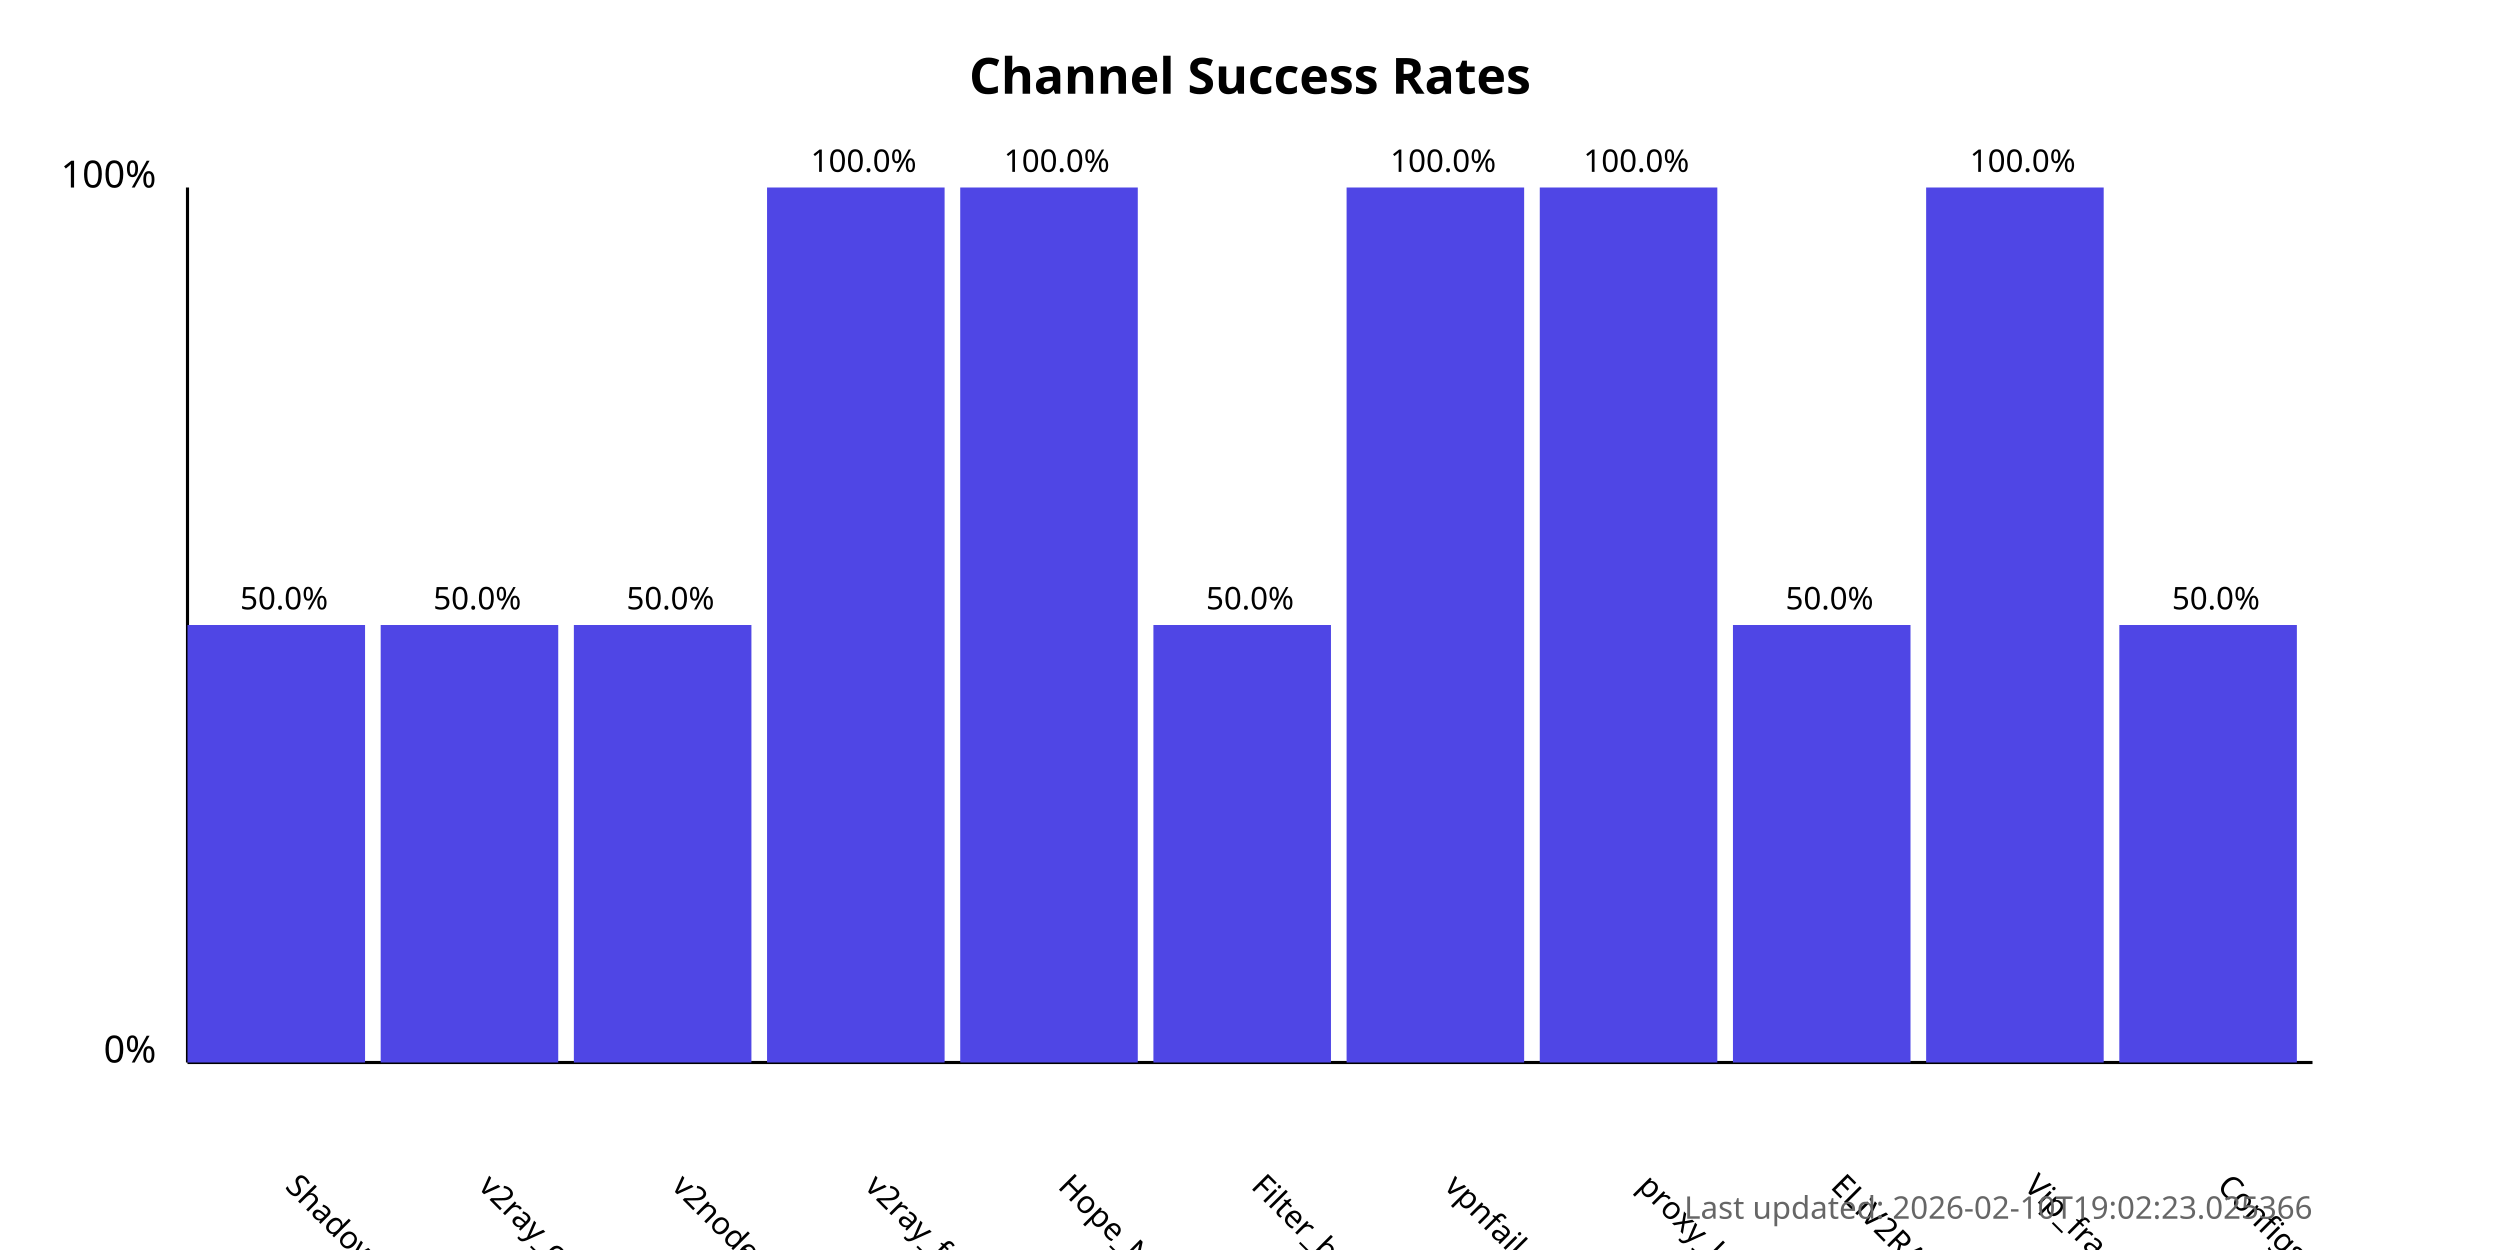
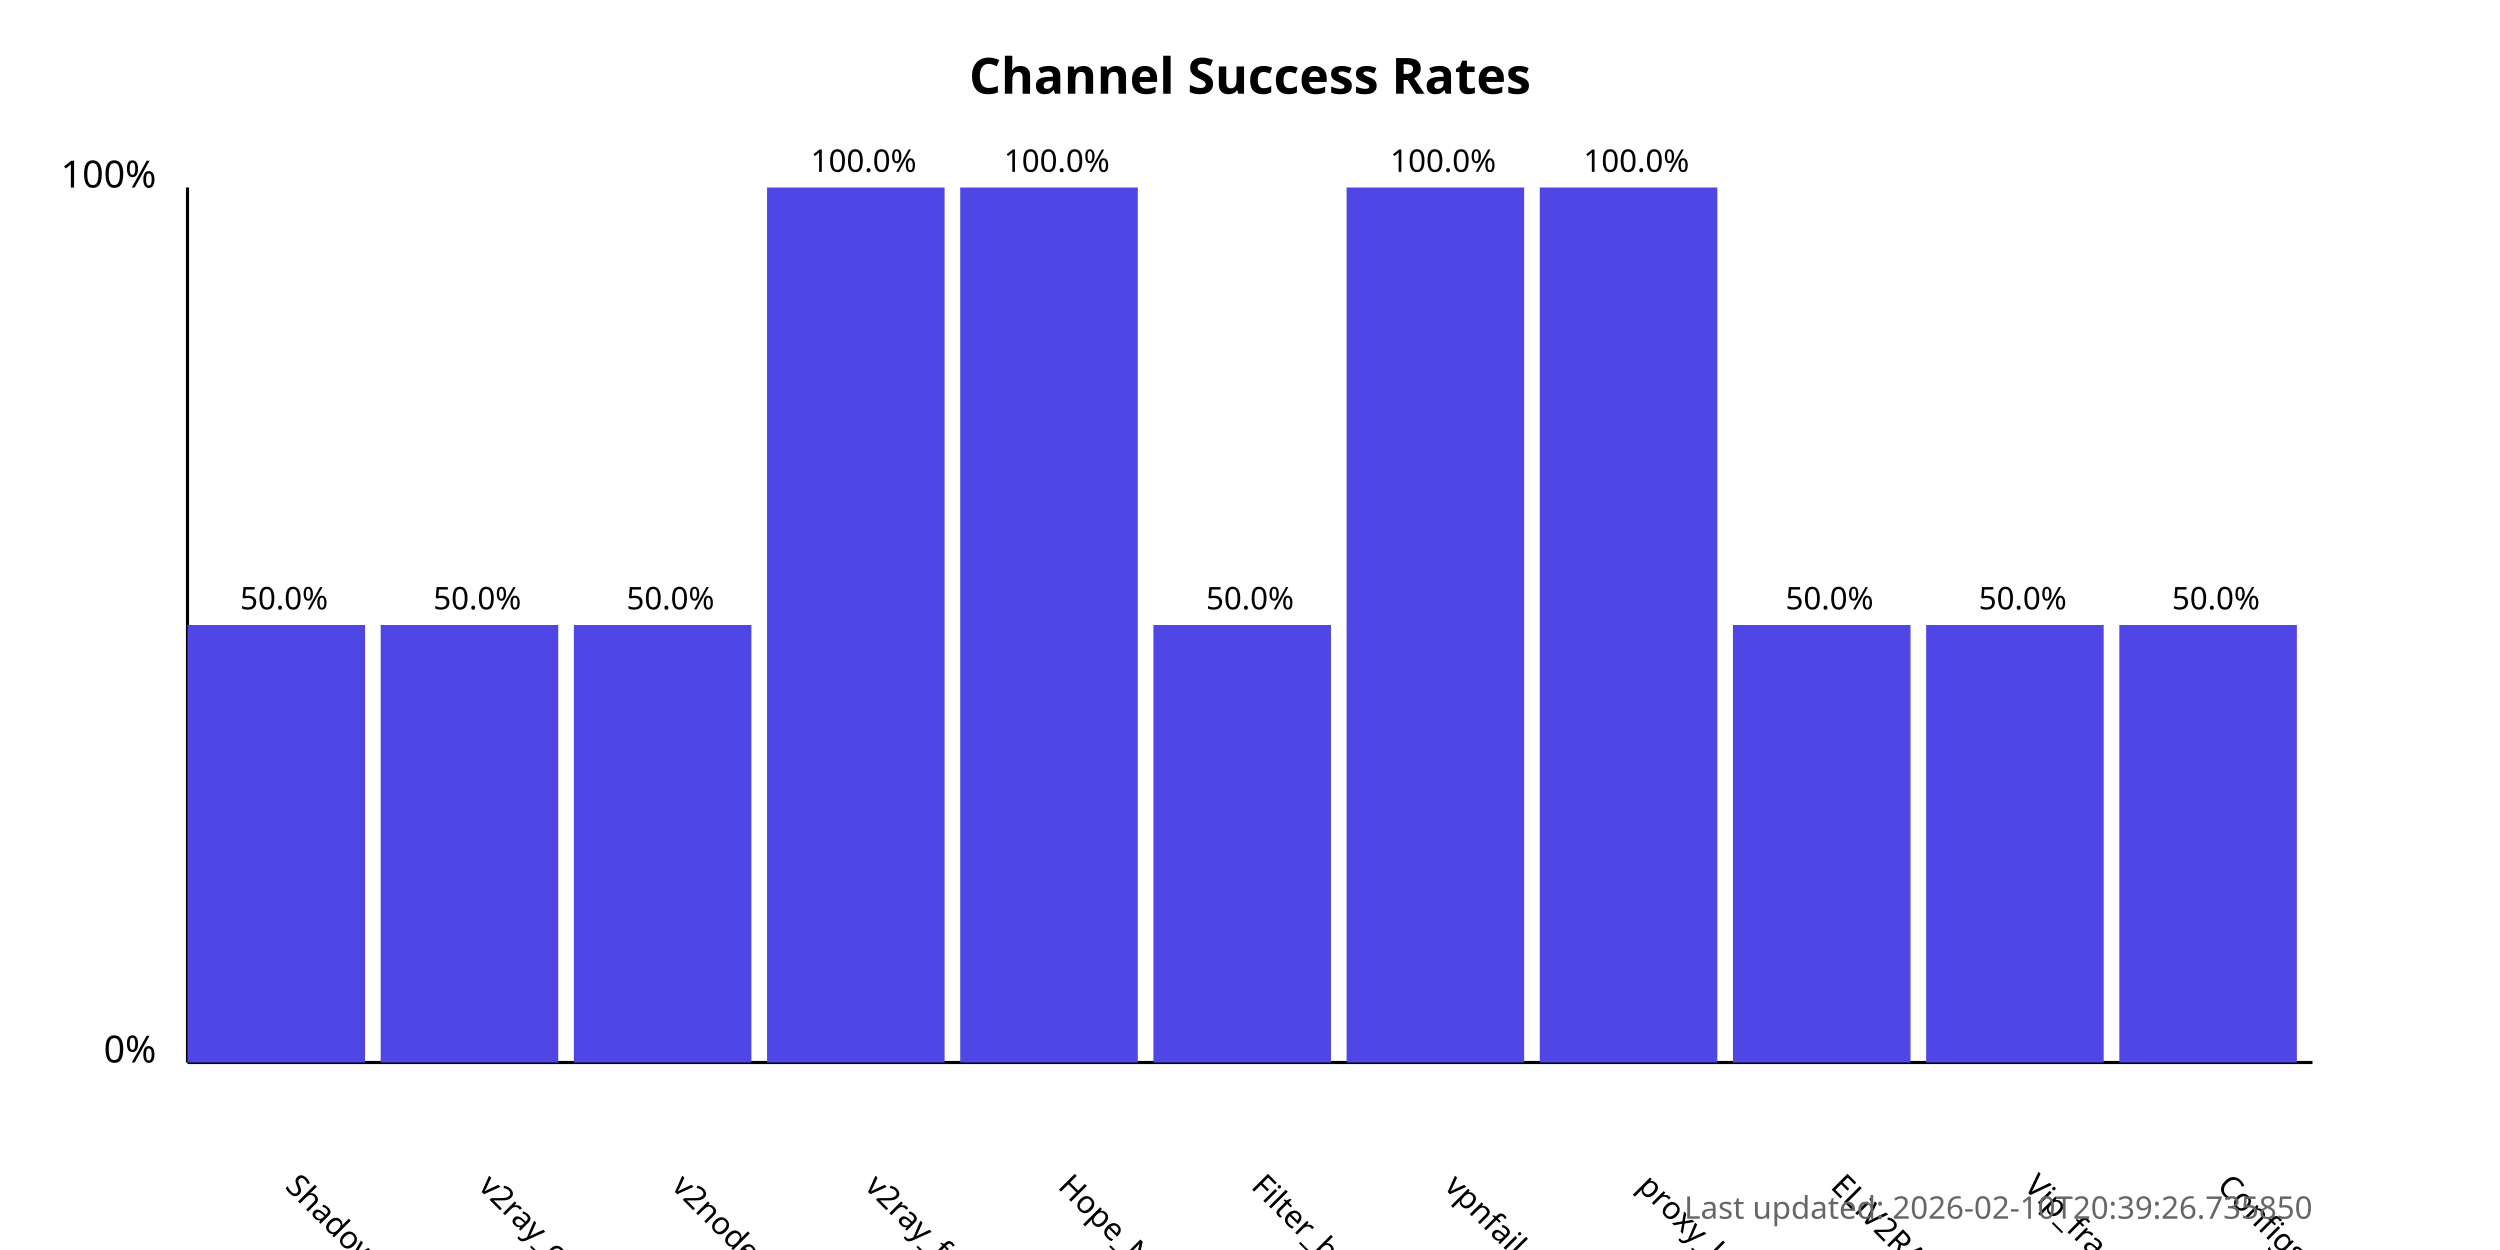
<svg xmlns="http://www.w3.org/2000/svg" width="800" height="400">
  <style>
            .chart-title { font: bold 16px sans-serif; }
            .axis-label { font: 12px sans-serif; }
            .tick-label { font: 10px sans-serif; }
            .bar { fill: #4f46e5; }
            .bar:hover { fill: #6366f1; }
            .timestamp { font: 10px sans-serif; fill: #666; }
        </style>
  <text x="400.0" y="30" text-anchor="middle" class="chart-title">
            Channel Success Rates
        </text>
  <line x1="60" y1="340" x2="60" y2="60" stroke="black" stroke-width="1" />
  <line x1="60" y1="340" x2="740" y2="340" stroke="black" stroke-width="1" />
  <text x="50" y="340" text-anchor="end" class="axis-label">0%</text>
  <text x="50" y="60" text-anchor="end" class="axis-label">100%</text>
  <g>
    <rect x="60" y="200.0" width="56.818" height="140.0" class="bar" />
    <text x="90.909" y="380" transform="rotate(45, 90.90909, 380)" text-anchor="start" class="tick-label">
                ShadowProxy66
            </text>
    <text x="90.909" y="195.0" text-anchor="middle" class="tick-label">
                50.0%
            </text>
  </g>
  <g>
    <rect x="121.818" y="200.0" width="56.818" height="140.0" class="bar" />
    <text x="152.727" y="380" transform="rotate(45, 152.7273, 380)" text-anchor="start" class="tick-label">
                v2ray_configs_pool
            </text>
    <text x="152.727" y="195.0" text-anchor="middle" class="tick-label">
                50.0%
            </text>
  </g>
  <g>
    <rect x="183.636" y="200.0" width="56.818" height="140.0" class="bar" />
    <text x="214.545" y="380" transform="rotate(45, 214.5455, 380)" text-anchor="start" class="tick-label">
                v2nodes
            </text>
    <text x="214.545" y="195.0" text-anchor="middle" class="tick-label">
                50.0%
            </text>
  </g>
  <g>
    <rect x="245.455" y="60.0" width="56.818" height="280.0" class="bar" />
    <text x="276.364" y="380" transform="rotate(45, 276.3636, 380)" text-anchor="start" class="tick-label">
                v2ray_free_conf
            </text>
    <text x="276.364" y="55.0" text-anchor="middle" class="tick-label">
                100.0%
            </text>
  </g>
  <g>
    <rect x="307.273" y="60.0" width="56.818" height="280.0" class="bar" />
    <text x="338.182" y="380" transform="rotate(45, 338.1818, 380)" text-anchor="start" class="tick-label">
                Hope_Net
            </text>
    <text x="338.182" y="55.0" text-anchor="middle" class="tick-label">
                100.0%
            </text>
  </g>
  <g>
    <rect x="369.091" y="200.0" width="56.818" height="140.0" class="bar" />
    <text x="400.0" y="380" transform="rotate(45, 400.0, 380)" text-anchor="start" class="tick-label">
                Filter_breaker
            </text>
    <text x="400.0" y="195.0" text-anchor="middle" class="tick-label">
                50.0%
            </text>
  </g>
  <g>
    <rect x="430.909" y="60.0" width="56.818" height="280.0" class="bar" />
    <text x="461.818" y="380" transform="rotate(45, 461.8182, 380)" text-anchor="start" class="tick-label">
                vpnfail_vless
            </text>
    <text x="461.818" y="55.0" text-anchor="middle" class="tick-label">
                100.0%
            </text>
  </g>
  <g>
    <rect x="492.727" y="60.0" width="56.818" height="280.0" class="bar" />
    <text x="523.636" y="380" transform="rotate(45, 523.6364, 380)" text-anchor="start" class="tick-label">
                proxy_kafee
            </text>
    <text x="523.636" y="55.0" text-anchor="middle" class="tick-label">
                100.0%
            </text>
  </g>
  <g>
    <rect x="554.545" y="200.0" width="56.818" height="140.0" class="bar" />
    <text x="585.455" y="380" transform="rotate(45, 585.4545, 380)" text-anchor="start" class="tick-label">
                ELiV2RAY
            </text>
    <text x="585.455" y="195.0" text-anchor="middle" class="tick-label">
                50.0%
            </text>
  </g>
  <g>
-     <rect x="616.364" y="60.0" width="56.818" height="280.0" class="bar" />
+     <rect x="616.364" y="200.0" width="56.818" height="140.0" class="bar" />
    <text x="647.273" y="380" transform="rotate(45, 647.2727, 380)" text-anchor="start" class="tick-label">
                Vip_fragment_v2ray
            </text>
-     <text x="647.273" y="55.0" text-anchor="middle" class="tick-label">
-                 100.0%
+     <text x="647.273" y="195.0" text-anchor="middle" class="tick-label">
+                 50.0%
            </text>
  </g>
  <g>
    <rect x="678.182" y="200.0" width="56.818" height="140.0" class="bar" />
    <text x="709.091" y="380" transform="rotate(45, 709.0909, 380)" text-anchor="start" class="tick-label">
                ConfigsHubPlus
            </text>
    <text x="709.091" y="195.0" text-anchor="middle" class="tick-label">
                50.0%
            </text>
  </g>
  <text x="740" y="390" text-anchor="end" class="timestamp">
-             Last updated: 2026-02-10T19:02:23.025366
+             Last updated: 2026-02-10T20:39:26.735850
        </text>
</svg>
